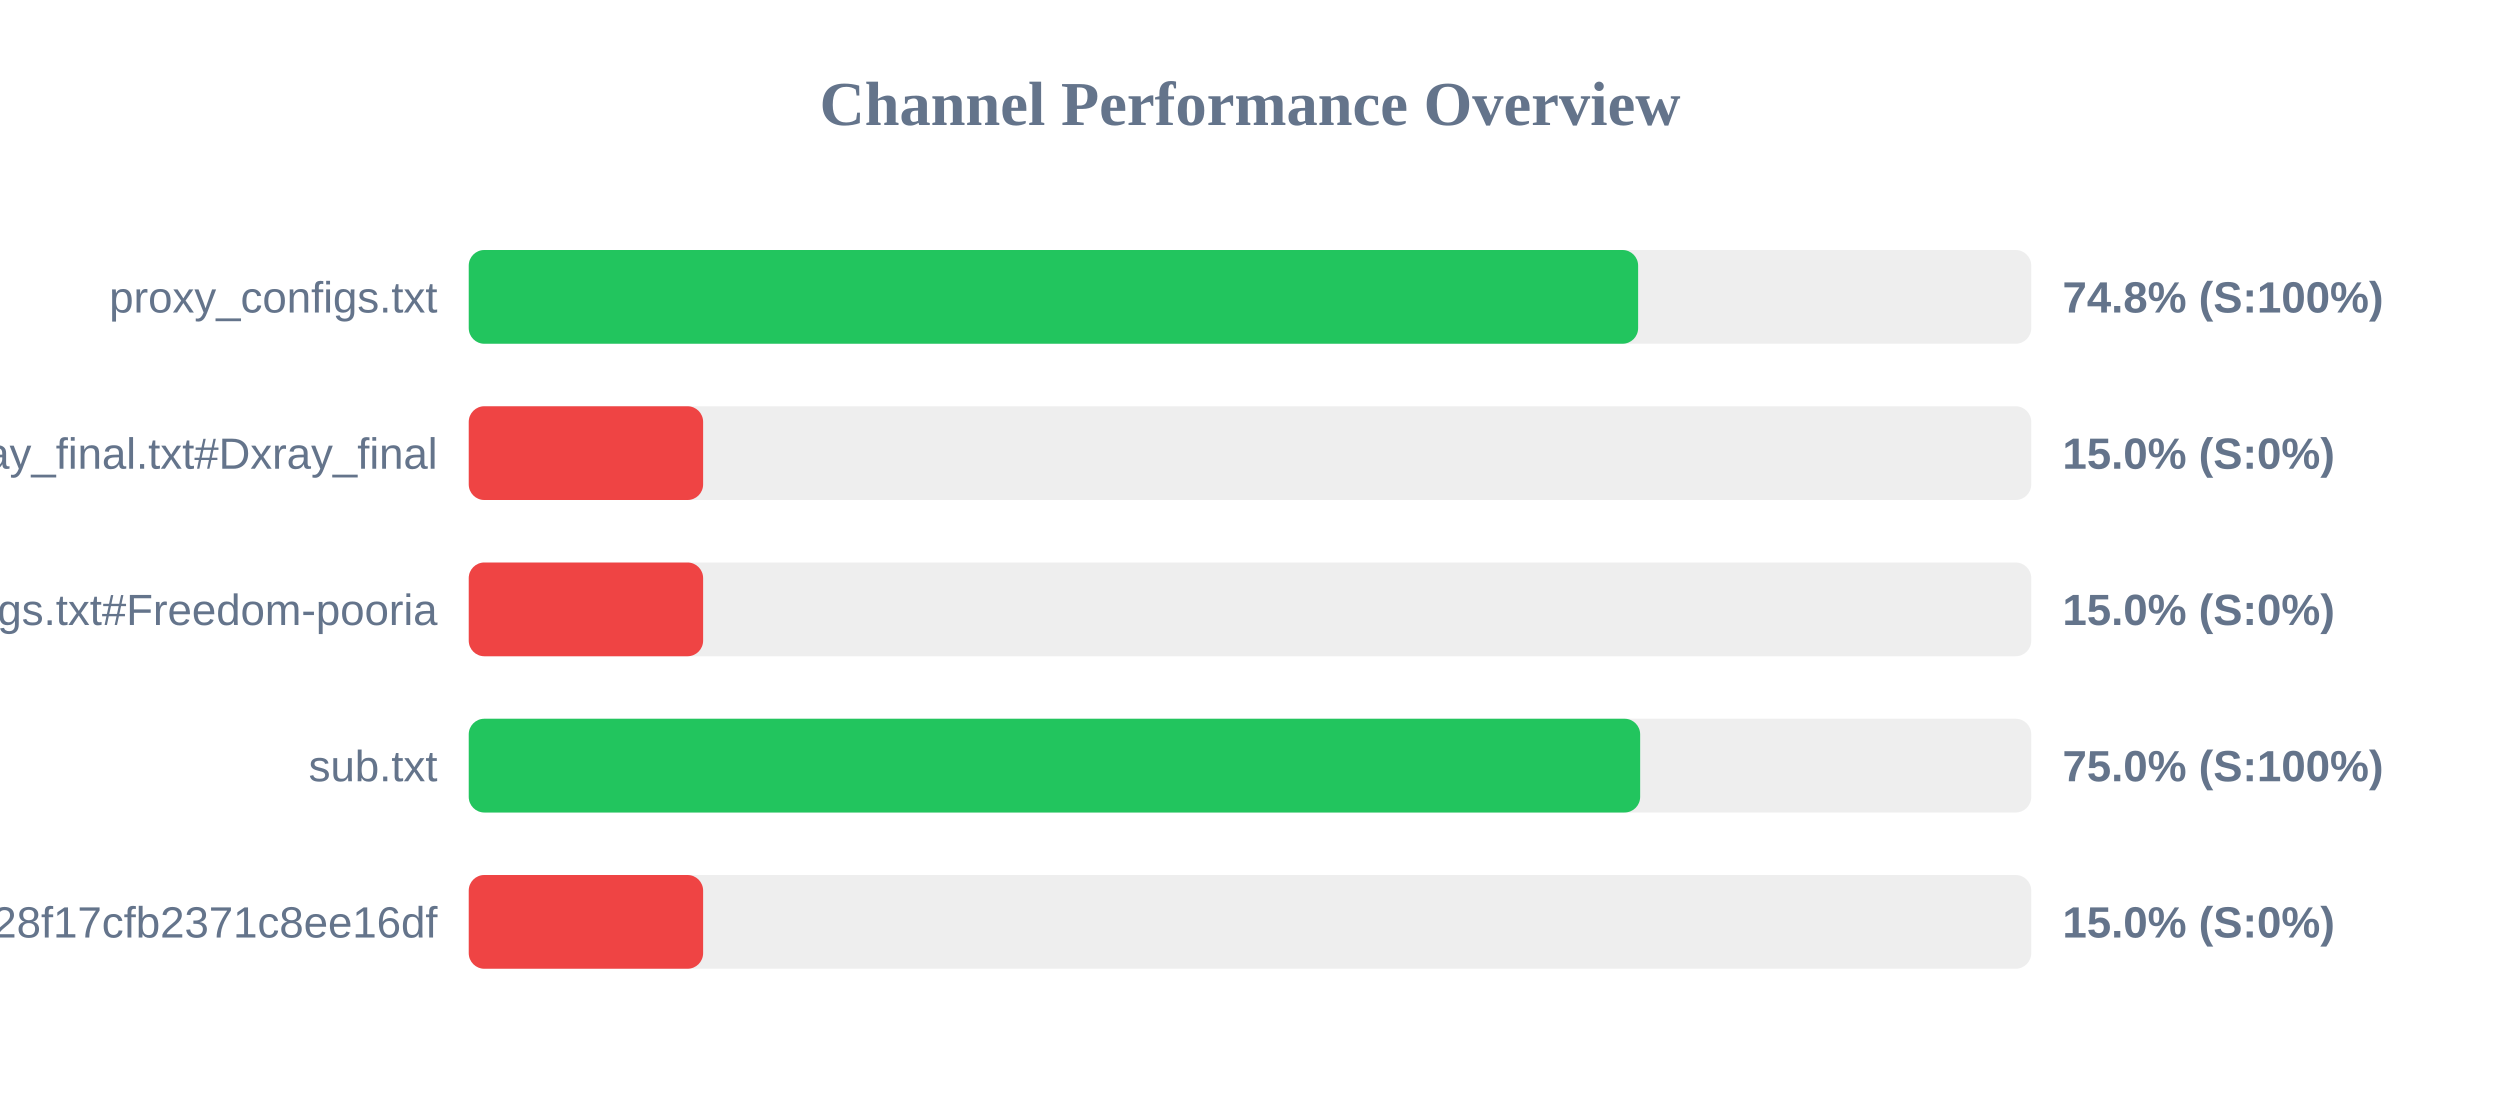
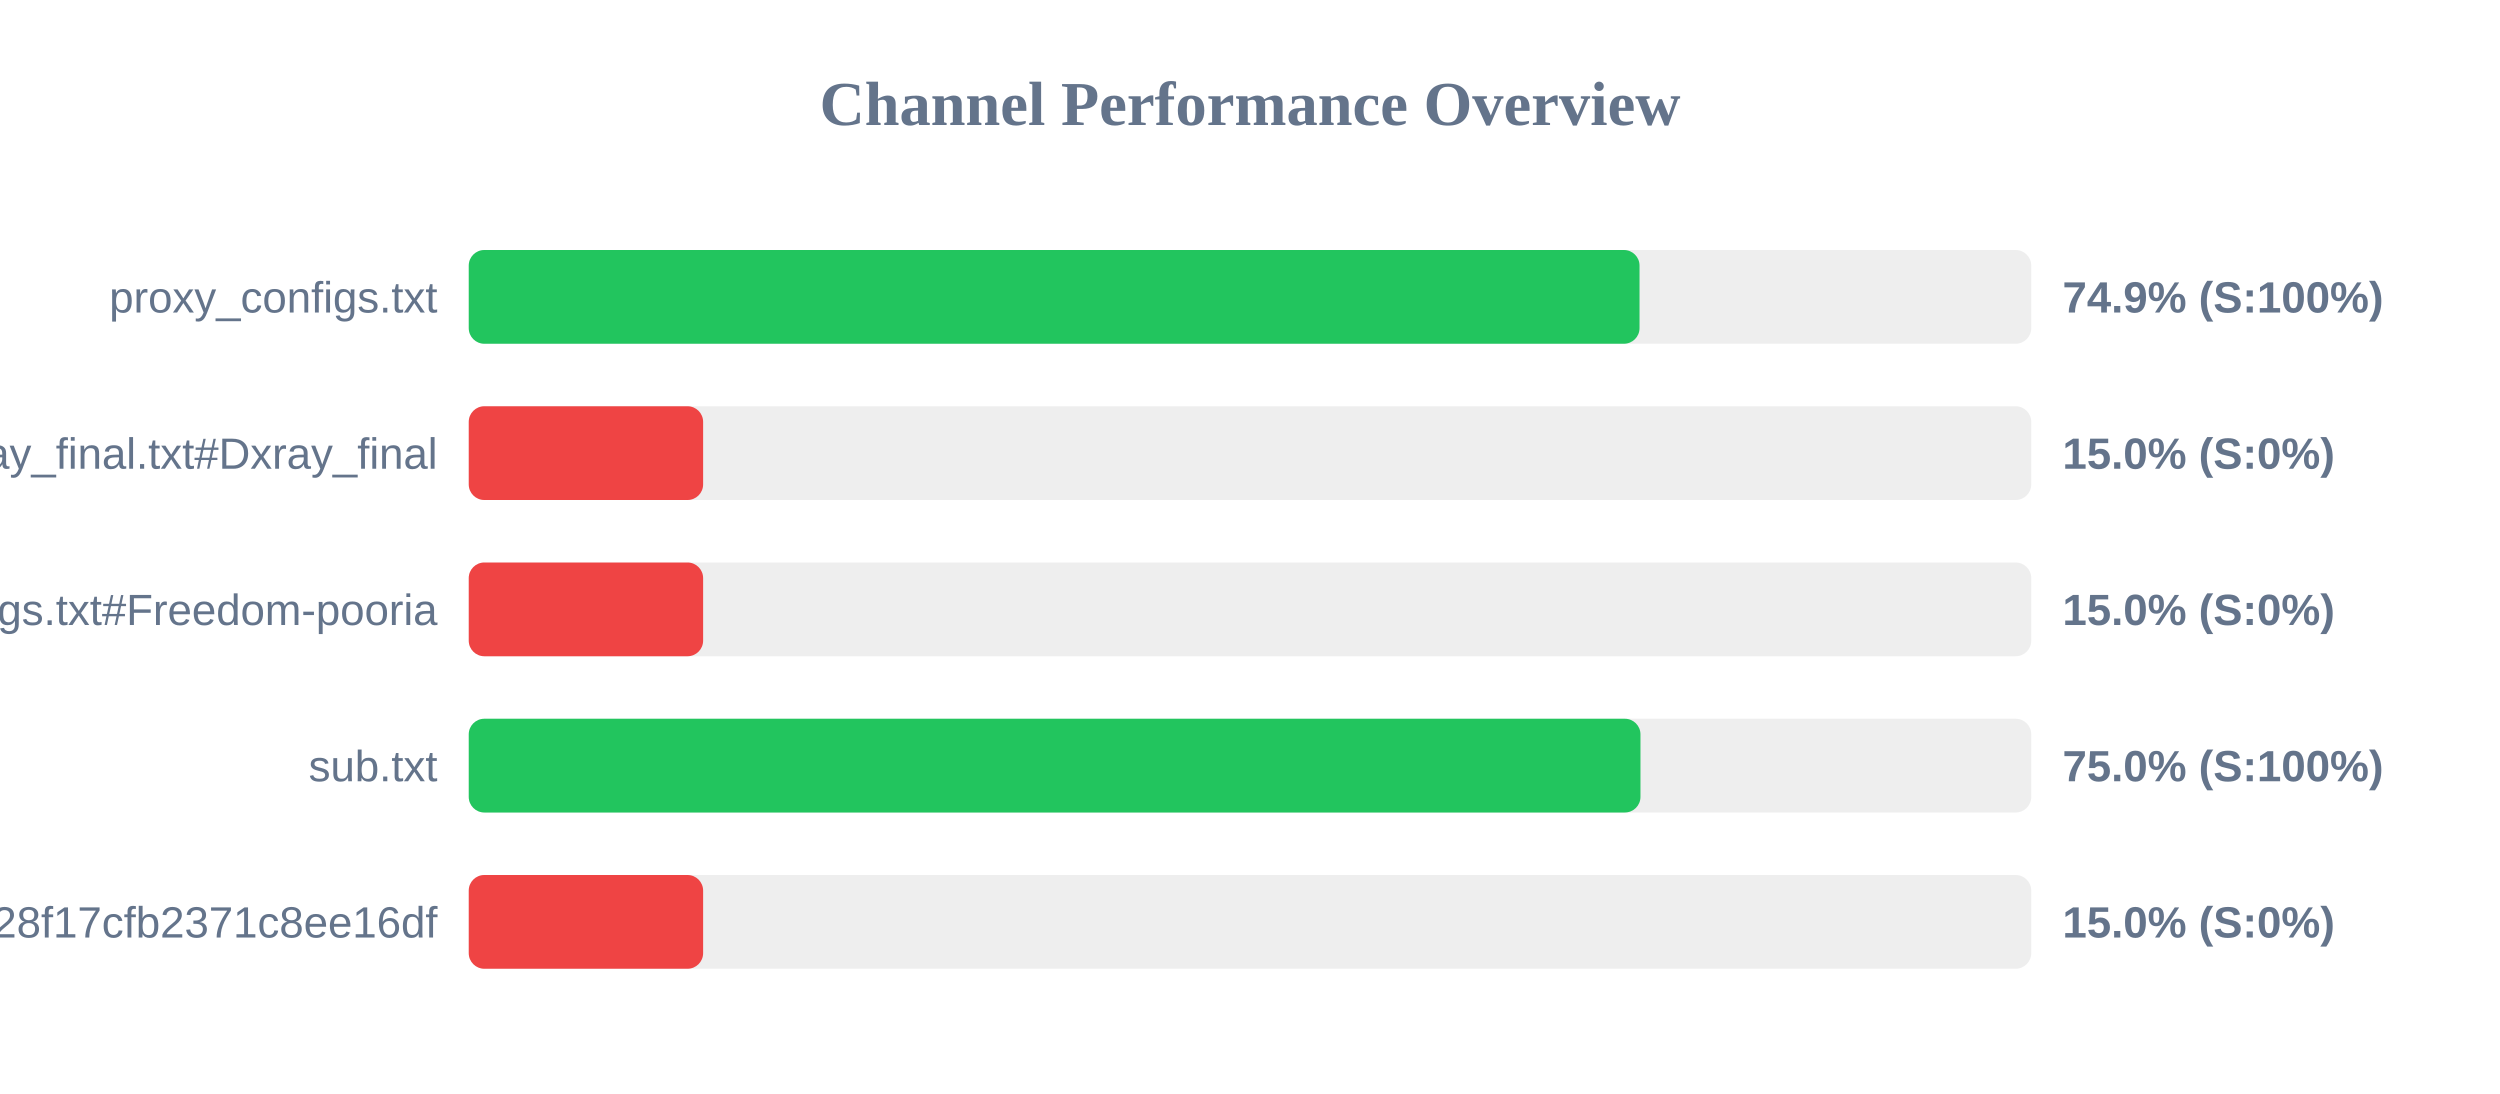
<svg xmlns="http://www.w3.org/2000/svg" width="800" height="350" version="1.1">
  <style>
        .row { font: 14px Arial; fill: #64748b; }
        .score { font: bold 14px Arial; fill: #64748b; }
    </style>
  <text x="400" y="40" text-anchor="middle" font-size="20px" font-weight="bold" fill="#64748b">Channel Performance Overview</text>
  <rect x="150" y="80" width="500" height="30" fill="#eee" rx="5" />
-   <rect x="150" y="80" width="374.2" height="30" fill="#22c55e" rx="5" />
+   <rect x="150" y="80" width="374.65" height="30" fill="#22c55e" rx="5" />
  <text x="140" y="100" text-anchor="end" class="row">proxy_configs.txt</text>
-   <text x="660" y="100" text-anchor="start" class="score">74.8% (S:100%)</text>
+   <text x="660" y="100" text-anchor="start" class="score">74.9% (S:100%)</text>
  <rect x="150" y="130" width="500" height="30" fill="#eee" rx="5" />
  <rect x="150" y="130" width="75.0" height="30" fill="#ef4444" rx="5" />
  <text x="140" y="150" text-anchor="end" class="row">xray_final.txt#Dxray_final</text>
  <text x="660" y="150" text-anchor="start" class="score">15.0% (S:0%)</text>
  <rect x="150" y="180" width="500" height="30" fill="#eee" rx="5" />
  <rect x="150" y="180" width="75.0" height="30" fill="#ef4444" rx="5" />
  <text x="140" y="200" text-anchor="end" class="row">v2ray_configs.txt#Freedom-pooria</text>
  <text x="660" y="200" text-anchor="start" class="score">15.0% (S:0%)</text>
  <rect x="150" y="230" width="500" height="30" fill="#eee" rx="5" />
-   <rect x="150" y="230" width="374.85" height="30" fill="#22c55e" rx="5" />
+   <rect x="150" y="230" width="374.95" height="30" fill="#22c55e" rx="5" />
  <text x="140" y="250" text-anchor="end" class="row">sub.txt</text>
  <text x="660" y="250" text-anchor="start" class="score">75.0% (S:100%)</text>
  <rect x="150" y="280" width="500" height="30" fill="#eee" rx="5" />
  <rect x="150" y="280" width="75.0" height="30" fill="#ef4444" rx="5" />
  <text x="140" y="300" text-anchor="end" class="row">?token=fedfed7b41b828f17cfb2371c8ee16df</text>
  <text x="660" y="300" text-anchor="start" class="score">15.0% (S:0%)</text>
</svg>
